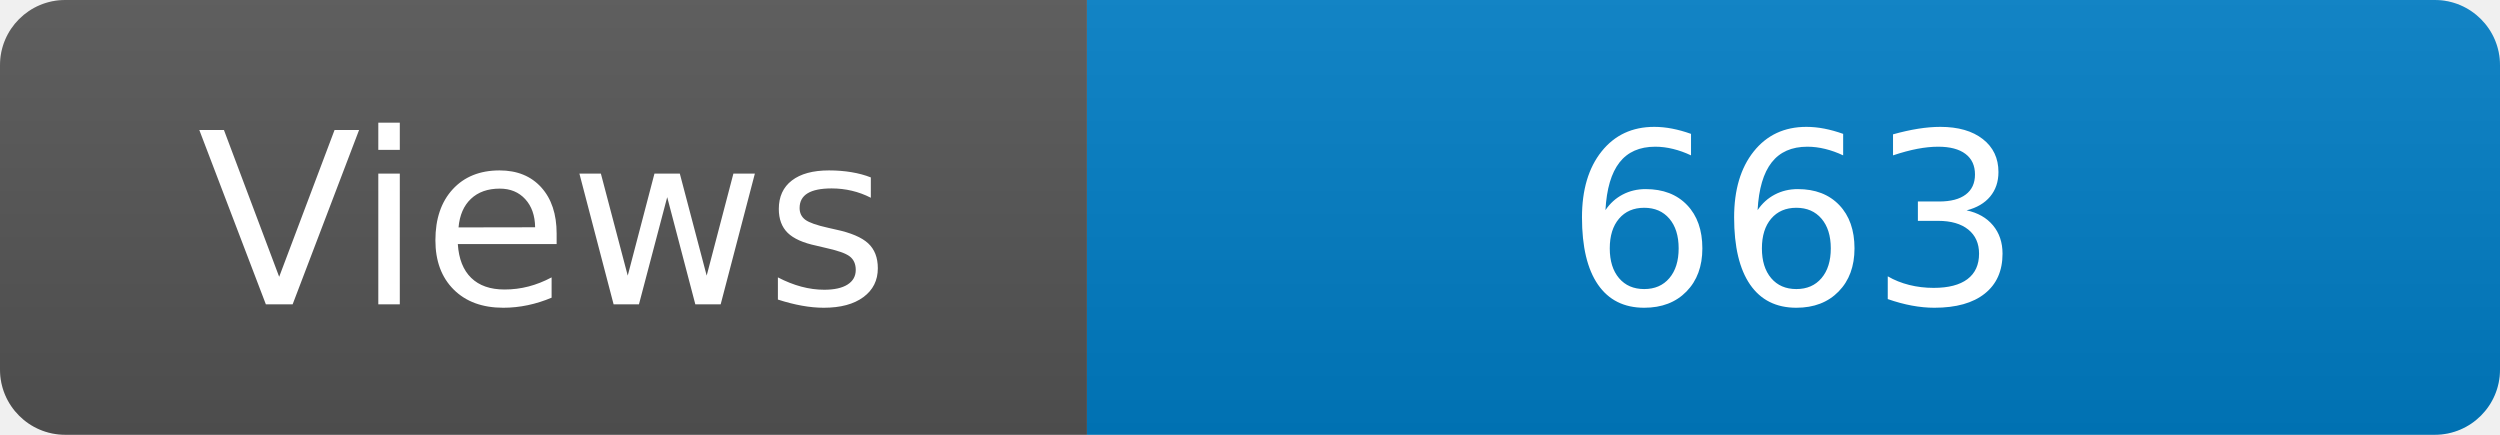
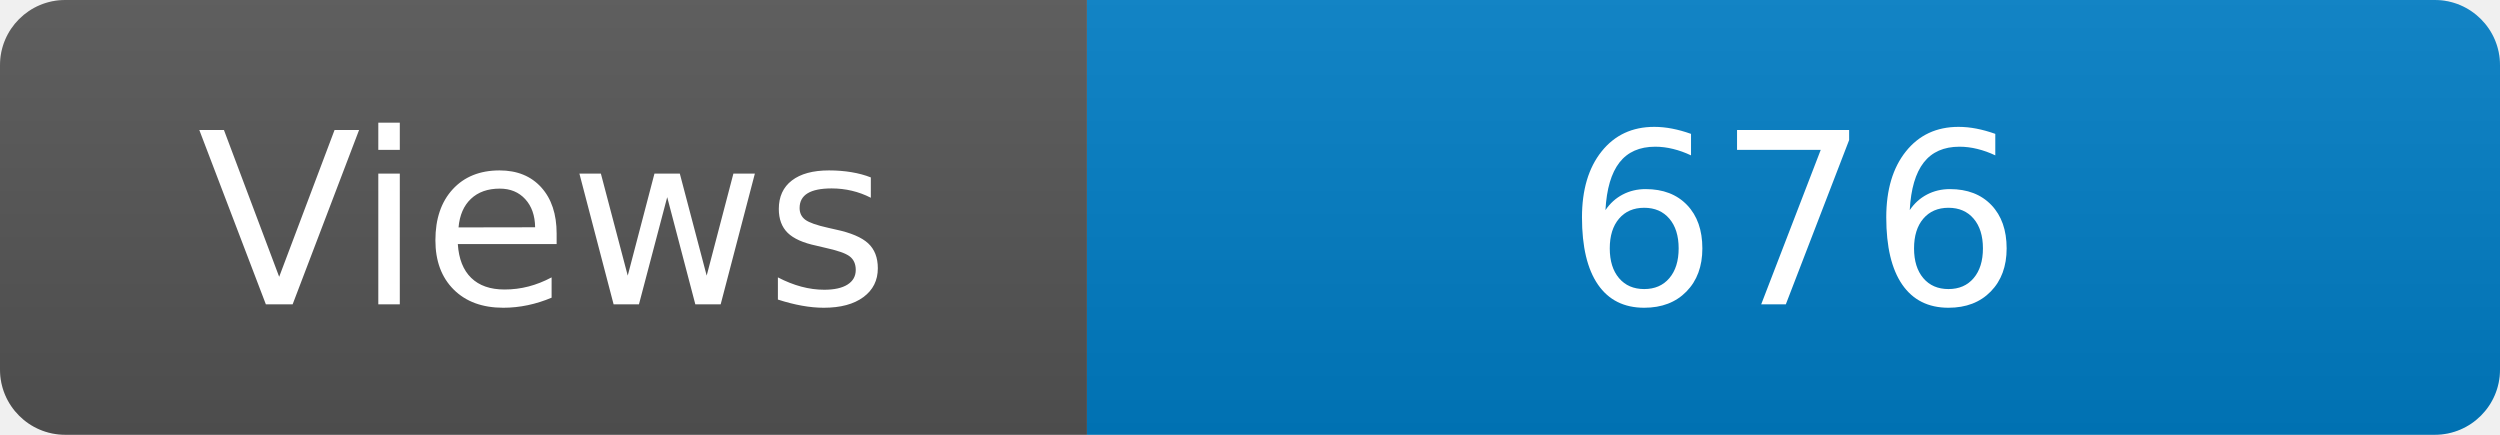
<svg xmlns="http://www.w3.org/2000/svg" width="115" height="20" role="img" aria-label="Maintained?: yes">
  <linearGradient id="s" x2="0" y2="100%">
    <stop offset="0" stop-color="#bbb" stop-opacity=".1" />
    <stop offset="1" stop-opacity=".1" />
  </linearGradient>
  <clipPath id="r">
    <rect width="115" height="20" rx="3" fill="#fff" />
  </clipPath>
  <g clip-path="url(#r)">
    <rect width="50" height="20" fill="#555" />
    <rect x="50" width="160" height="20" fill="#007ec6" />
    <rect width="115" height="20" fill="url(#s)" />
  </g>
  <g fill="#fff" text-anchor="middle" font-family="Verdana,Geneva,DejaVu Sans,sans-serif" font-size="110">
    <text x="250" y="140" transform="scale(.1)" fill="#fff">Views</text>
-     <text x="825" y="140" transform="scale(.1)" fill="#fff">663</text>
+     <text x="825" y="140" transform="scale(.1)" fill="#fff">676</text>
  </g>
</svg>
